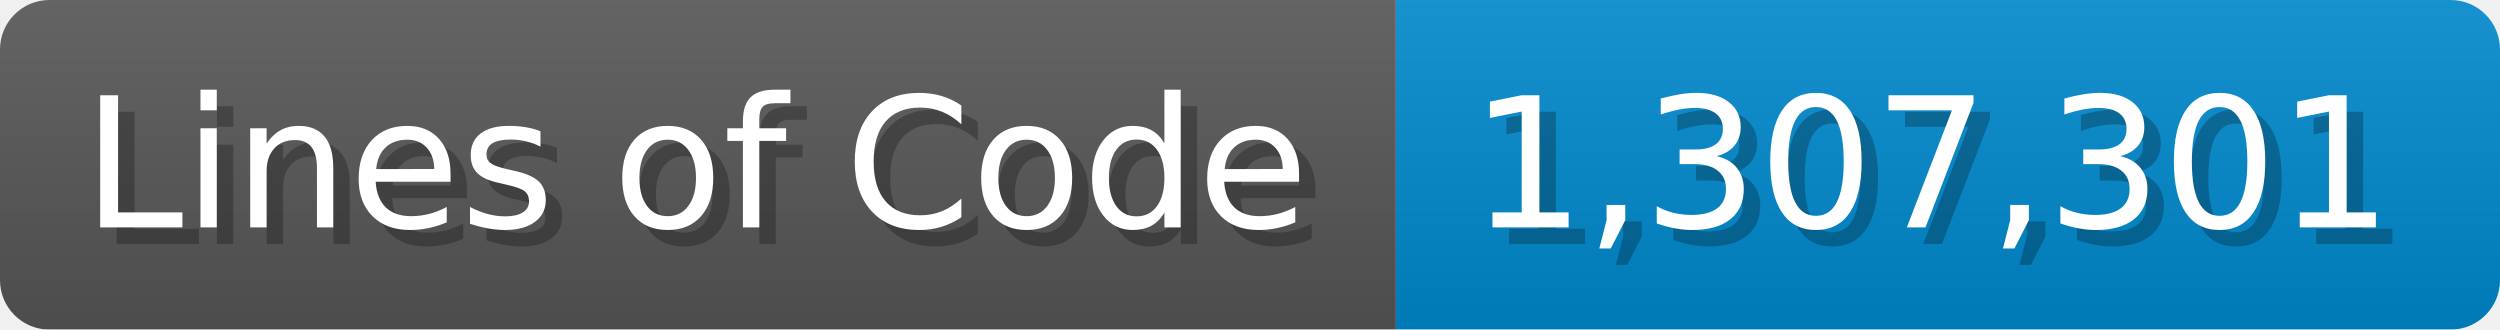
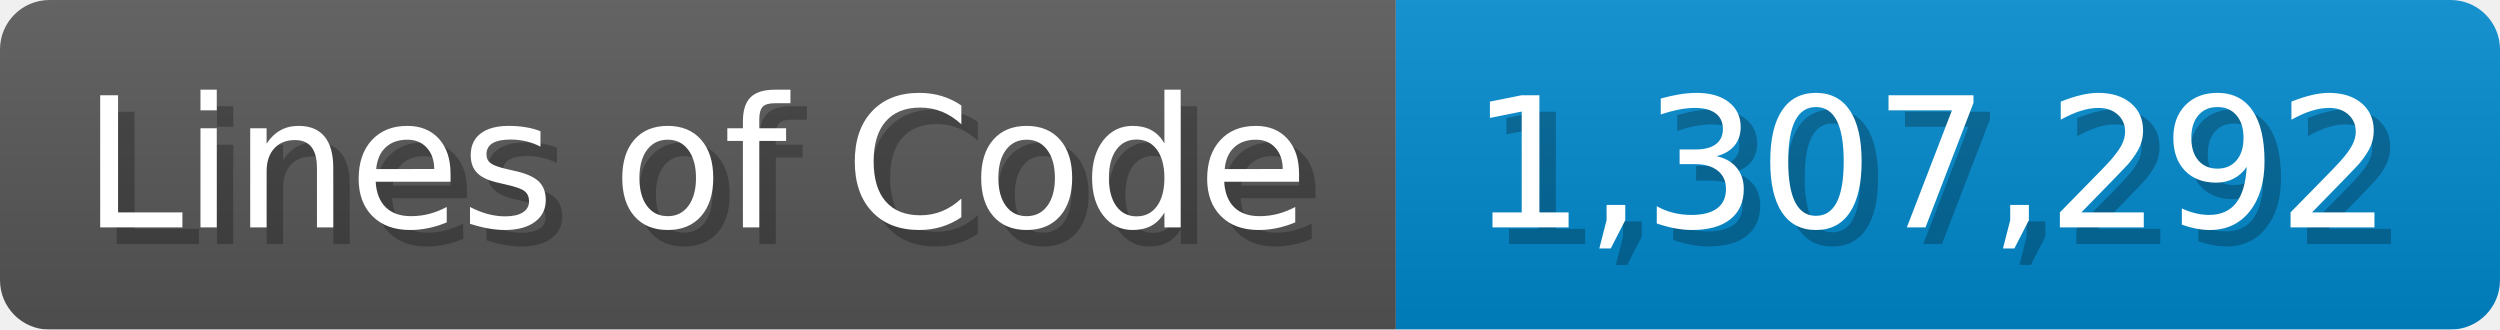
<svg xmlns="http://www.w3.org/2000/svg" width="151.7" height="20" viewBox="0 0 1517 200">
  <linearGradient id="a" x2="0" y2="100%">
    <stop offset="0" stop-opacity=".1" stop-color="#EEE" />
    <stop offset="1" stop-opacity=".1" />
  </linearGradient>
  <mask id="m">
    <rect width="1517" height="200" rx="30" fill="#FFF" />
  </mask>
  <g mask="url(#m)">
    <rect width="847" height="200" fill="#555" />
    <rect width="670" height="200" fill="#08C" x="847" />
    <rect width="1517" height="200" fill="url(#a)" />
  </g>
  <g fill="#fff" text-anchor="start" font-family="Verdana,DejaVu Sans,sans-serif" font-size="110">
    <text x="60" y="148" textLength="747" fill="#000" opacity="0.25">Lines of Code</text>
    <text x="50" y="138" textLength="747">Lines of Code</text>
-     <text x="902" y="148" textLength="570" fill="#000" opacity="0.25">1,307,301</text>
-     <text x="892" y="138" textLength="570">1,307,301</text>
+     <text x="902" y="148" textLength="570" fill="#000" opacity="0.25">1,307,292</text>
+     <text x="892" y="138" textLength="570">1,307,292</text>
  </g>
</svg>
